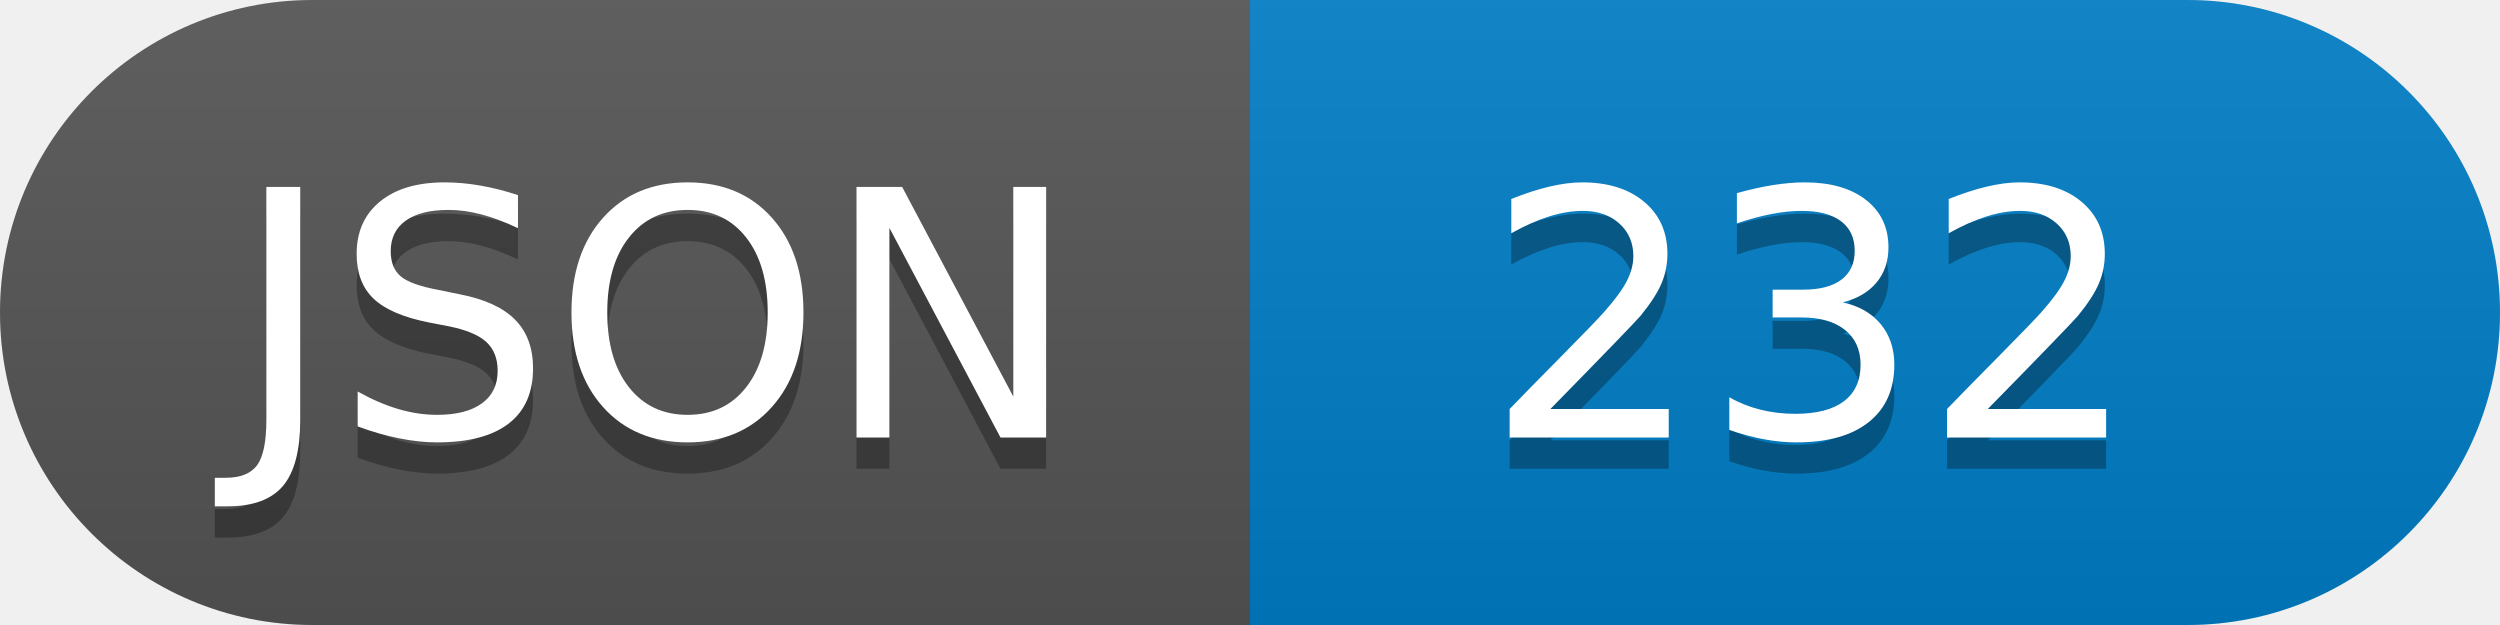
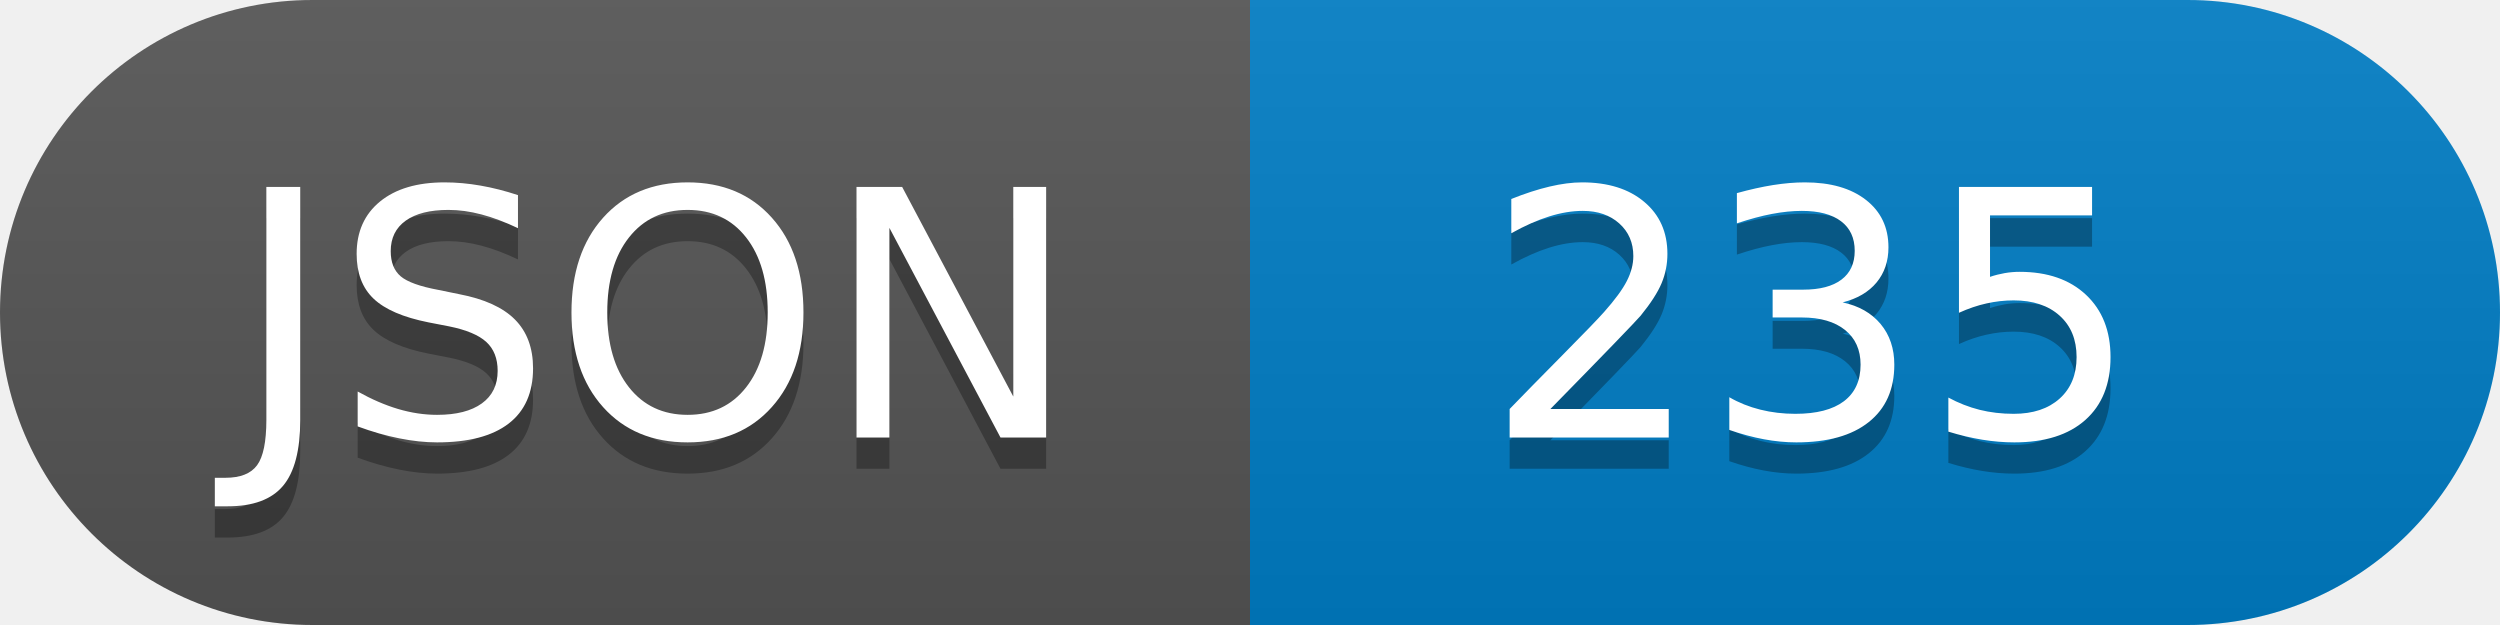
<svg xmlns="http://www.w3.org/2000/svg" width="80" height="20" role="img" aria-label="JSON">
  <linearGradient id="s" x2="0" y2="100%">
    <stop offset="0" stop-color="#bbb" stop-opacity=".1" />
    <stop offset="1" stop-opacity=".1" />
  </linearGradient>
  <clipPath id="r">
    <rect width="80" height="20" rx="10" fill="#fff" />
  </clipPath>
  <g clip-path="url(#r)">
    <rect width="40" height="20" fill="#555" />
    <rect x="40" width="40" height="20" fill="#007ec6" />
    <rect width="80" height="20" fill="url(#s)" />
  </g>
  <g fill="#fff" text-anchor="middle" font-family="Verdana,Geneva,DejaVu Sans,sans-serif" text-rendering="geometricPrecision" font-size="110">
    <text aria-hidden="true" x="210" y="150" fill="#010101" fill-opacity=".3" transform="scale(.1)" textLength="">JSON</text>
    <text x="210" y="140" transform="scale(.1)" fill="#fff" textLength="">JSON</text>
-     <text aria-hidden="true" x="580" y="150" fill="#010101" fill-opacity=".3" transform="scale(.1)" textLength="">232</text>
-     <text x="580" y="140" transform="scale(.1)" fill="#fff" textLength="">232</text>
+     <text aria-hidden="true" x="580" y="150" fill="#010101" fill-opacity=".3" transform="scale(.1)" textLength="">235</text>
+     <text x="580" y="140" transform="scale(.1)" fill="#fff" textLength="">235</text>
  </g>
</svg>
